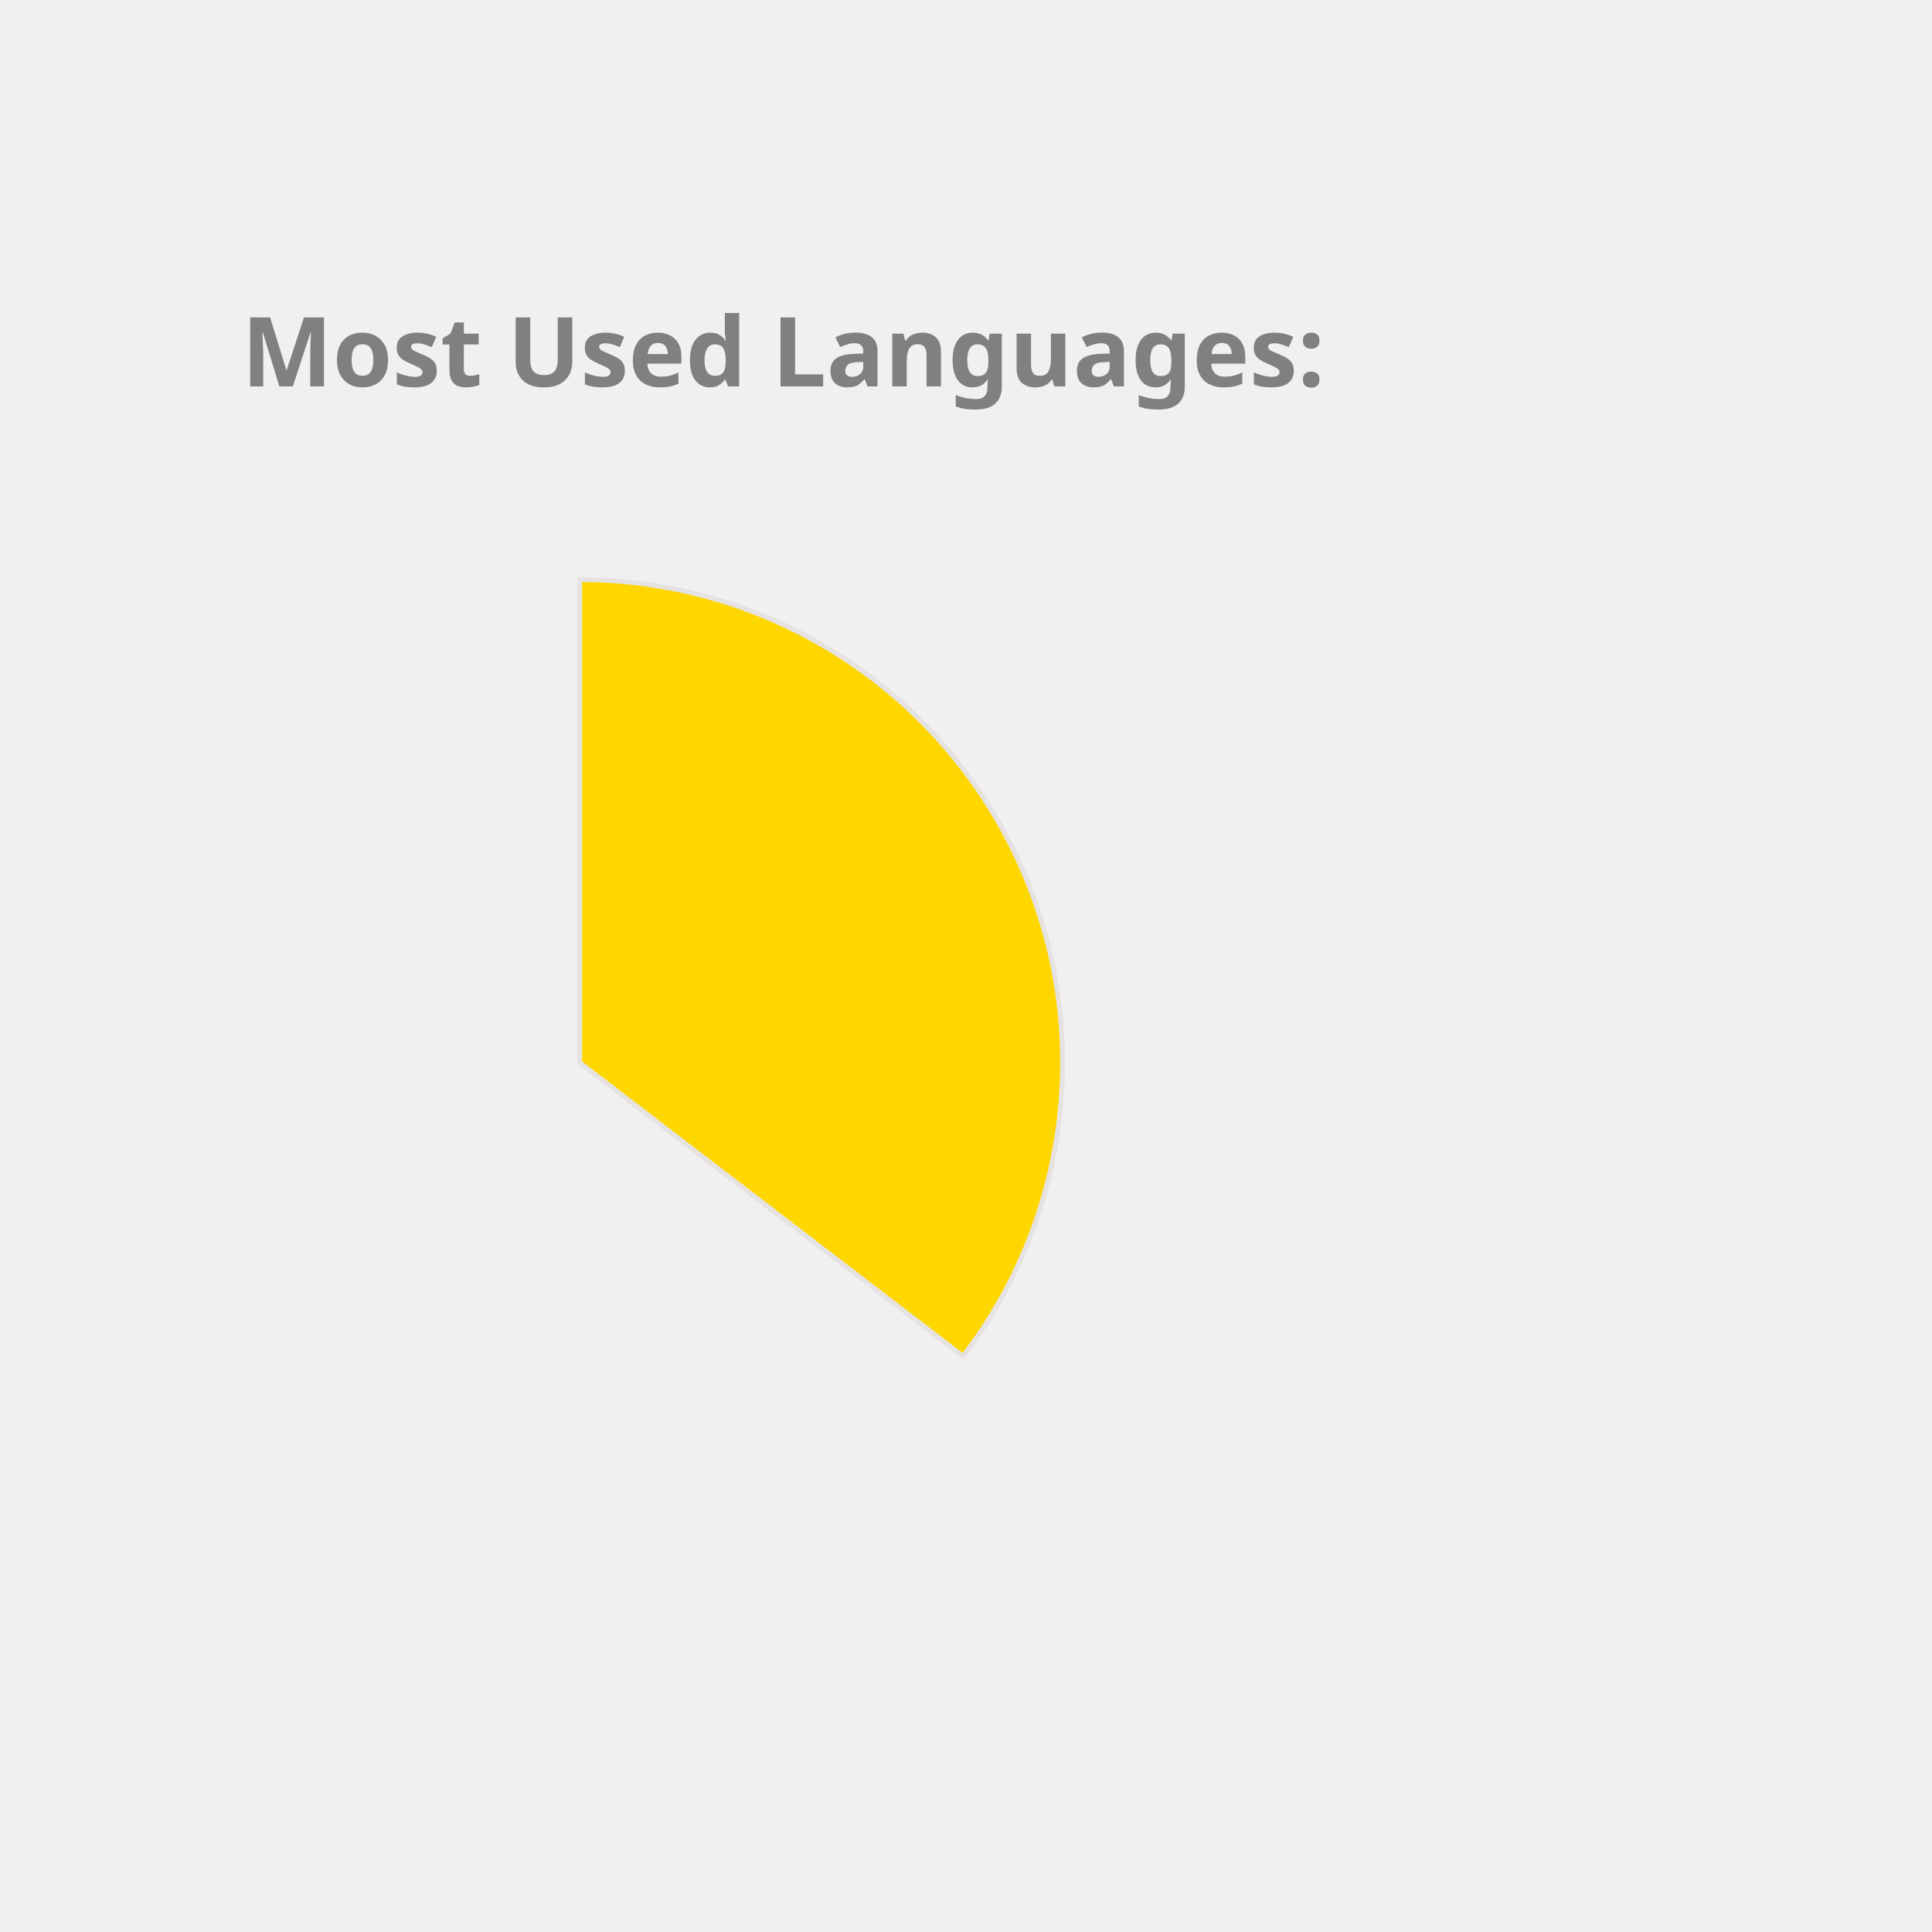
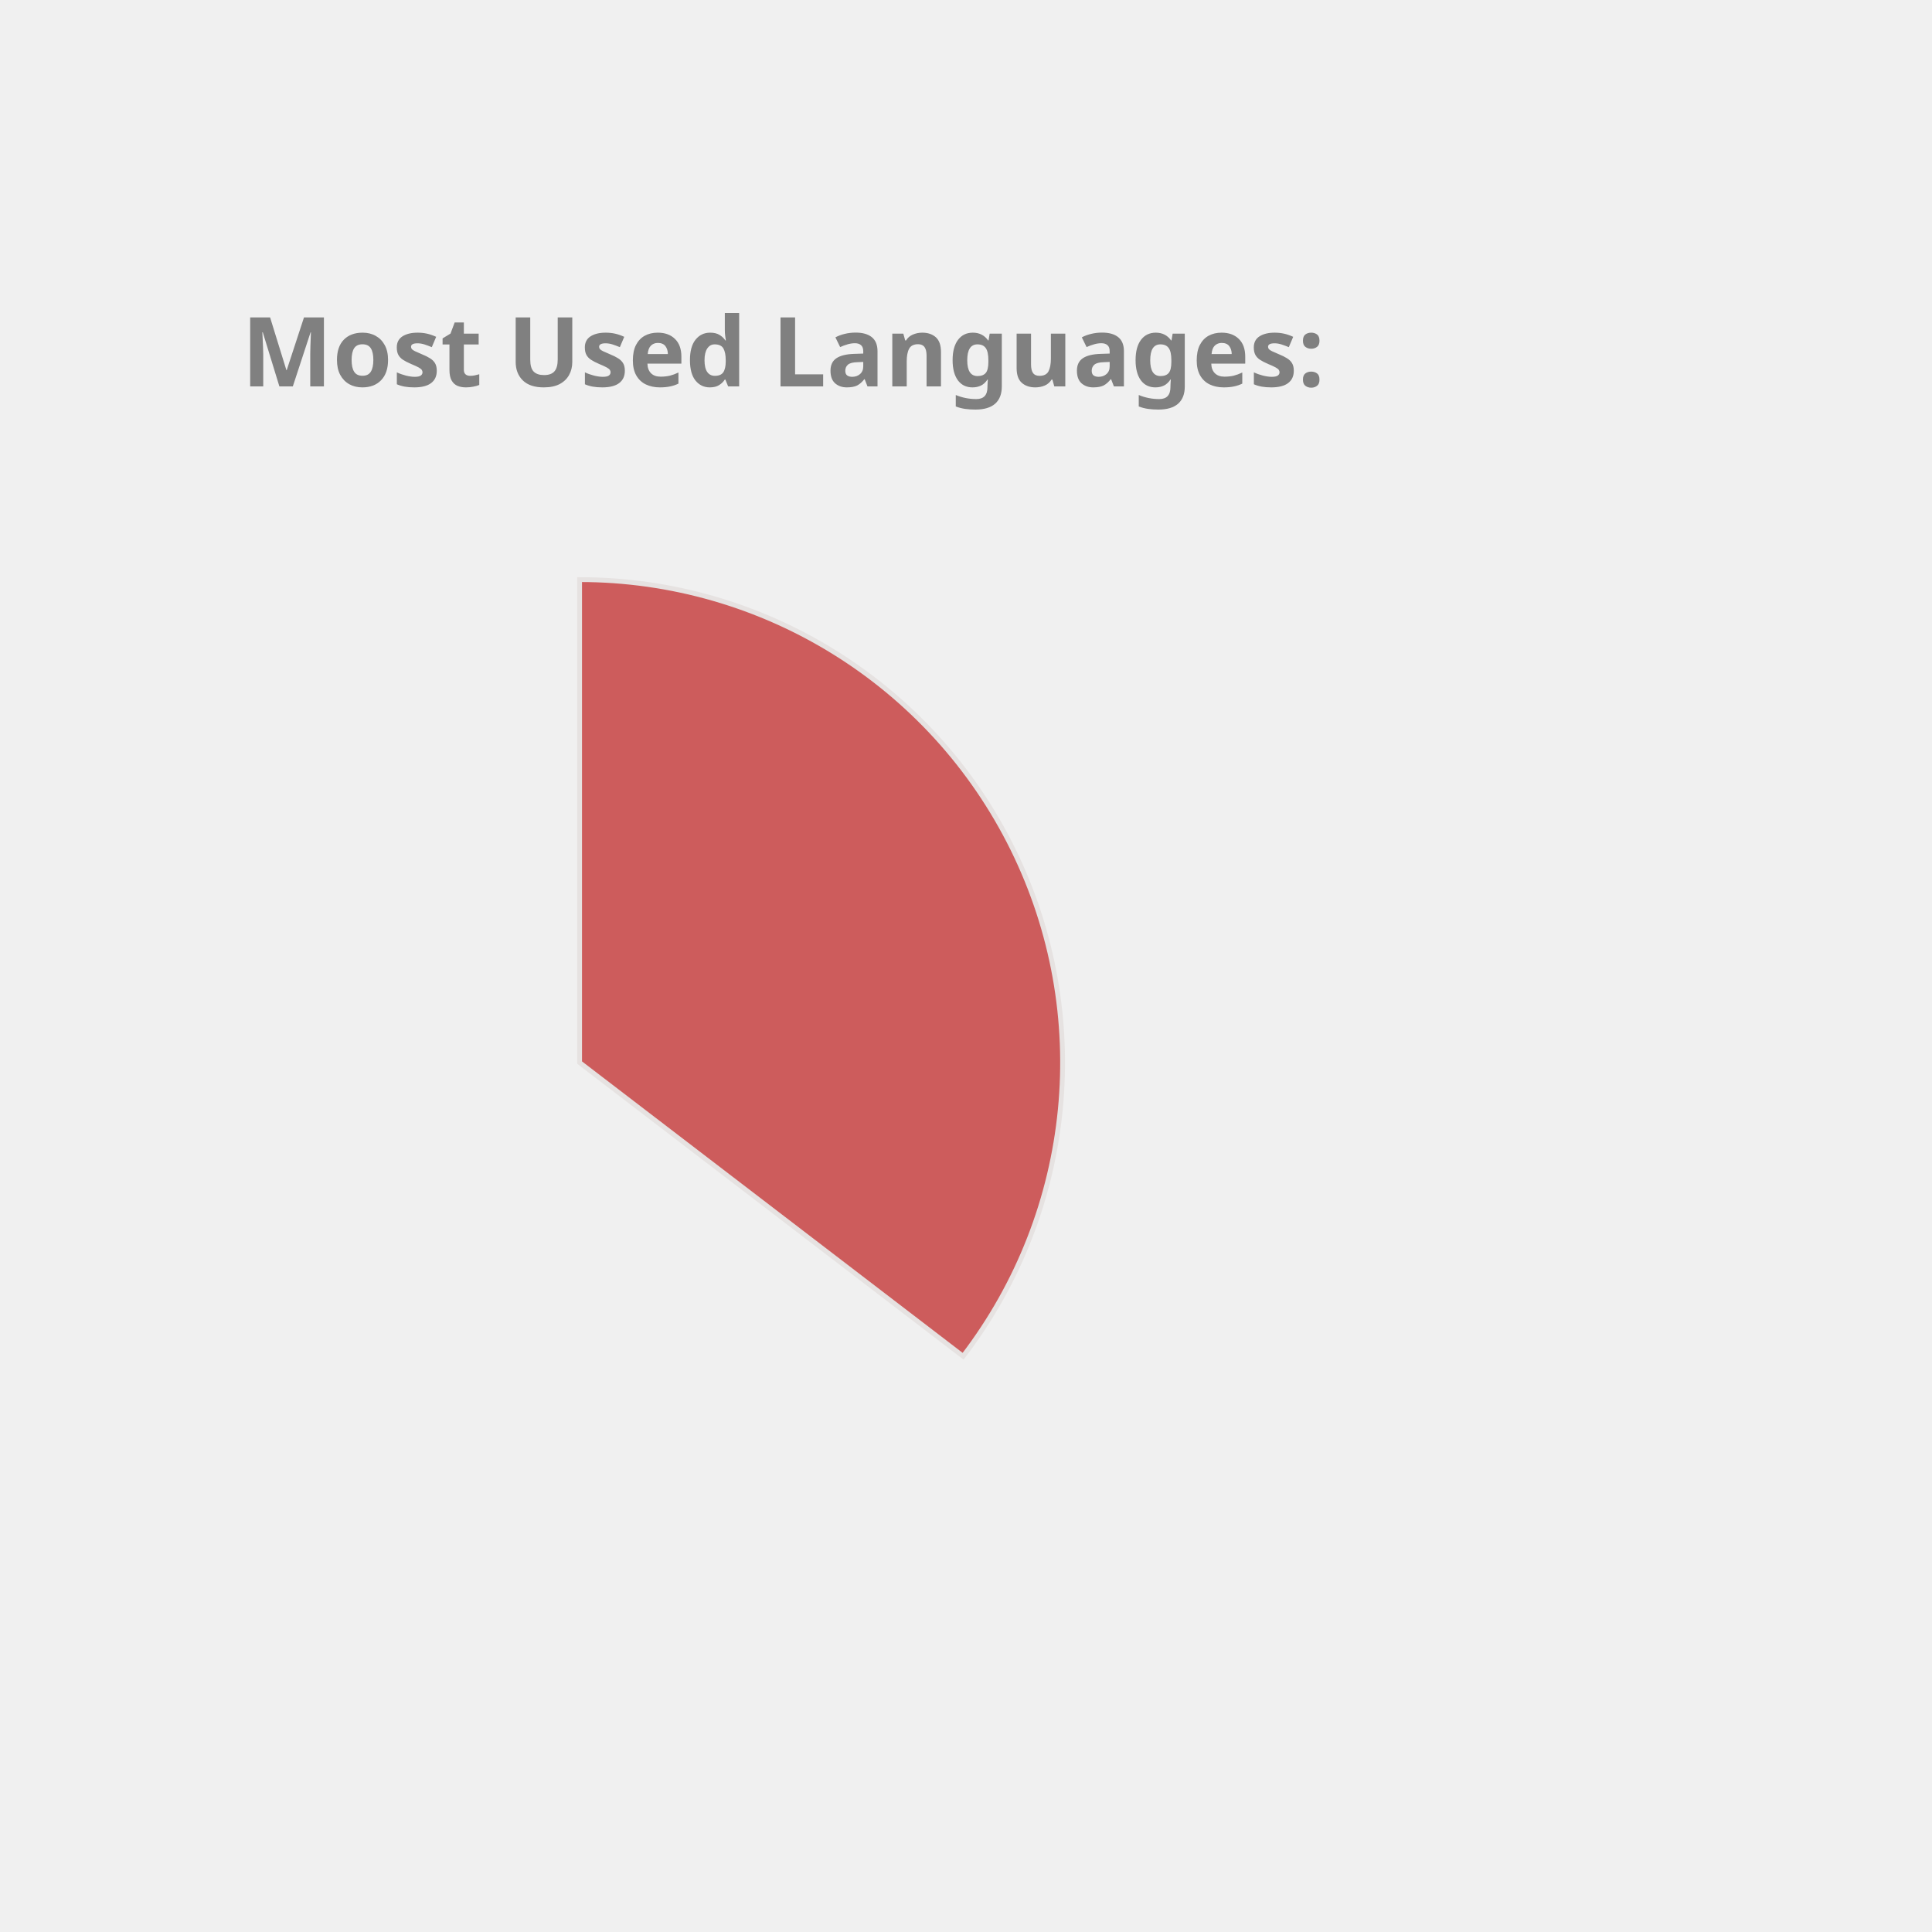
<svg xmlns="http://www.w3.org/2000/svg" height="350px" width="350px" viewBox="0 0 400 400">
  <style> 
        .label {
                font: bold 20px sans-serif;
                color: #404040;
                -webkit-text-stroke: 1px white;
        }

        path {
                stroke: #E6E2E1;
                stroke-width: 1px;
                transform: translate(60px, 100px);
        }

        .path_1 {
                animation: fadeIn 5s linear forwards;
        }

        .path_2 {
                transform: scale(0);
                animation: fadeIn 5s linear forwards 5s;
        }


        
        .path_3 {
                transform: scale(0);
                animation: fadeIn 5s linear forwards 10s;
        }


        .path_4 {
                transform: scale(0);
                animation: fadeIn 5s linear forwards 15s;
        }

        .path_5 {
                transform: scale(0);
                animation: fadeIn 5s linear forwards 20s;
        }

        .path_6 {
                transform: scale(0);
                animation: fadeIn 5s linear forwards 25s;
        }

        .path_7 {
                transform: scale(0);
                animation: fadeIn 5s linear forwards 30s;
        }

        .path_8 {
                transform: scale(0);
                animation: fadeIn 5s linear forwards 35s;
        }

        .path_9 {
                transform: scale(0);
                animation: fadeIn 5s linear forwards 40s;
        }

        .path_10 {
                transform: scale(0);
                animation: fadeIn 5s linear forwards 45s;
        }

        @keyframes fadeIn {
                0% {                        
                        transform: translate(250px, 300px) rotate(0deg) scale(0);
                        
                }
                50% {
                        transform: translate(150px, 220px) rotate(180deg) scale(0.5);
                        
                }
                
                100% {
                        transform: translate(60px, 120px) rotate(360deg) scale(1);
                        
                }
        }
        .txt_1 {
                opacity: 0;
                animation: txtShow 5s linear forwards 0s;
        }

        .txt_2 {
                opacity: 0;
                animation: txtShow 5s linear forwards 5s;
        }

        .txt_3 {
                opacity: 0;
                animation: txtShow 5s linear forwards 10s;
        }

        .txt_4 {
                opacity: 0;
                animation: txtShow 5s linear forwards 15s;
        }

        .txt_5 {
                opacity: 0;
                animation: txtShow 5s linear forwards 20s;
        }

        .txt_6 {
                opacity: 0;
                animation: txtShow 5s linear forwards 25s;
        }

        .txt_7 {
                opacity: 0;
                animation: txtShow 5s linear forwards 30s;
        }

        .txt_8 {
                opacity: 0;
                animation: txtShow 5s linear forwards 35s;
        }

        .txt_9 {
                opacity: 0;
                animation: txtShow 5s linear forwards 40s;
        }

        .txt_10 {
                opacity: 0;
                animation: txtShow 5s linear forwards 45s;
        }

        @keyframes txtShow {
                0% {                        
                        opacity: 0;
                        transform: translate(0px, 0px) scale(0);
                }
                100% {
                        opacity: 1;
                        transform: translate(0px, 0px) scale(1);
                        
                }
        }
</style>
-   <path class="path_1" d="M 60,120 L 60,20 A 100,100 0 0 1 139.399,180.793 Z" fill="Gold" stroke="#fff" stroke-width="2" />
-   <text class="txt_1" x="260" y="150" fill="Gold" stroke="Gold" stroke-width="1">Java</text>
-   <path class="path_2" d="M 60,120 L 139.399,180.793 A 100,100 0 0 1 -26.707,169.819 Z" fill="RosyBrown" stroke="#fff" stroke-width="2" />
-   <text class="txt_2" x="260" y="170" fill="RosyBrown" stroke="RosyBrown" stroke-width="1">TypeScript</text>
-   <path class="path_3" d="M 60,120 L -26.707,169.819 A 100,100 0 0 1 -29.664,75.724 Z" fill="Coral" stroke="#fff" stroke-width="2" />
-   <text class="txt_3" x="260" y="190" fill="Coral" stroke="Coral" stroke-width="1">JavaScript</text>
-   <path class="path_4" d="M 60,120 L -29.664,75.724 A 100,100 0 0 1 -11.594,50.183 Z" fill="RoyalBlue" stroke="#fff" stroke-width="2" />
-   <text class="txt_4" x="260" y="210" fill="RoyalBlue" stroke="RoyalBlue" stroke-width="1">HTML</text>
-   <path class="path_5" d="M 60,120 L -11.594,50.183 A 100,100 0 0 1 9.096,33.926 Z" fill="MediumAquaMarine" stroke="#fff" stroke-width="2" />
-   <text class="txt_5" x="260" y="230" fill="MediumAquaMarine" stroke="MediumAquaMarine" stroke-width="1">CSS</text>
-   <path class="path_6" d="M 60,120 L 9.096,33.926 A 100,100 0 0 1 32.101,23.971 Z" fill="Crimson" stroke="#fff" stroke-width="2" />
-   <text class="txt_6" x="260" y="250" fill="Crimson" stroke="Crimson" stroke-width="1">Sass</text>
-   <path class="path_7" d="M 60,120 L 32.101,23.971 A 100,100 0 0 1 41.262,21.771 Z" fill="DodgerBlue" stroke="#fff" stroke-width="2" />
-   <text class="txt_7" x="260" y="270" fill="DodgerBlue" stroke="DodgerBlue" stroke-width="1">Python</text>
-   <path class="path_8" d="M 60,120 L 41.262,21.771 A 100,100 0 0 1 49.964,20.505 Z" fill="IndianRed" stroke="#fff" stroke-width="2" />
-   <text class="txt_8" x="260" y="290" fill="IndianRed" stroke="IndianRed" stroke-width="1">Batchfile</text>
-   <path class="path_9" d="M 60,120 L 49.964,20.505 A 100,100 0 0 1 54.348,20.16 Z" fill="Tan" stroke="#fff" stroke-width="2" />
-   <text class="txt_9" x="260" y="310" fill="Tan" stroke="Tan" stroke-width="1">Mustache</text>
-   <path class="path_10" d="M 60,120 L 54.348,20.16 A 100,100 0 0 1 58.115,20.018 Z" fill="SteelBlue" stroke="#fff" stroke-width="2" />
-   <text class="txt_10" x="260" y="330" fill="SteelBlue" stroke="SteelBlue" stroke-width="1">SCSS</text>
+   <path class="path_1" d="M 60,120 L 60,20 A 100,100 0 0 1 139.399,180.793 Z" fill="IndianRed" stroke="#fff" stroke-width="2" />
+   <text class="txt_1" x="260" y="150" fill="IndianRed" stroke="IndianRed" stroke-width="1">Java</text>
+   <path class="path_2" d="M 60,120 L 139.399,180.793 A 100,100 0 0 1 -26.707,169.819 Z" fill="Gold" stroke="#fff" stroke-width="2" />
+   <text class="txt_2" x="260" y="170" fill="Gold" stroke="Gold" stroke-width="1">TypeScript</text>
+   <path class="path_3" d="M 60,120 L -26.707,169.819 A 100,100 0 0 1 -29.664,75.724 Z" fill="RoyalBlue" stroke="#fff" stroke-width="2" />
+   <text class="txt_3" x="260" y="190" fill="RoyalBlue" stroke="RoyalBlue" stroke-width="1">JavaScript</text>
+   <path class="path_4" d="M 60,120 L -29.664,75.724 A 100,100 0 0 1 -11.594,50.183 Z" fill="Tan" stroke="#fff" stroke-width="2" />
+   <text class="txt_4" x="260" y="210" fill="Tan" stroke="Tan" stroke-width="1">HTML</text>
+   <path class="path_5" d="M 60,120 L -11.594,50.183 A 100,100 0 0 1 9.096,33.926 Z" fill="DarkKhaki" stroke="#fff" stroke-width="2" />
+   <text class="txt_5" x="260" y="230" fill="DarkKhaki" stroke="DarkKhaki" stroke-width="1">CSS</text>
+   <path class="path_6" d="M 60,120 L 9.096,33.926 A 100,100 0 0 1 32.101,23.971 Z" fill="CornflowerBlue" stroke="#fff" stroke-width="2" />
+   <text class="txt_6" x="260" y="250" fill="CornflowerBlue" stroke="CornflowerBlue" stroke-width="1">Sass</text>
+   <path class="path_7" d="M 60,120 L 32.101,23.971 A 100,100 0 0 1 41.262,21.771 Z" fill="MediumSlateBlue" stroke="#fff" stroke-width="2" />
+   <text class="txt_7" x="260" y="270" fill="MediumSlateBlue" stroke="MediumSlateBlue" stroke-width="1">Python</text>
+   <path class="path_8" d="M 60,120 L 41.262,21.771 A 100,100 0 0 1 49.964,20.505 Z" fill="Coral" stroke="#fff" stroke-width="2" />
+   <text class="txt_8" x="260" y="290" fill="Coral" stroke="Coral" stroke-width="1">Batchfile</text>
+   <path class="path_9" d="M 60,120 L 49.964,20.505 A 100,100 0 0 1 54.348,20.16 Z" fill="LightSeaGreen" stroke="#fff" stroke-width="2" />
+   <text class="txt_9" x="260" y="310" fill="LightSeaGreen" stroke="LightSeaGreen" stroke-width="1">Mustache</text>
+   <path class="path_10" d="M 60,120 L 54.348,20.16 A 100,100 0 0 1 58.115,20.018 Z" fill="RosyBrown" stroke="#fff" stroke-width="2" />
+   <text class="txt_10" x="260" y="330" fill="RosyBrown" stroke="RosyBrown" stroke-width="1">SCSS</text>
  <g class="label">
    <text x="50" y="80" fill="grey">Most Used Languages:</text>
  </g>
</svg>
